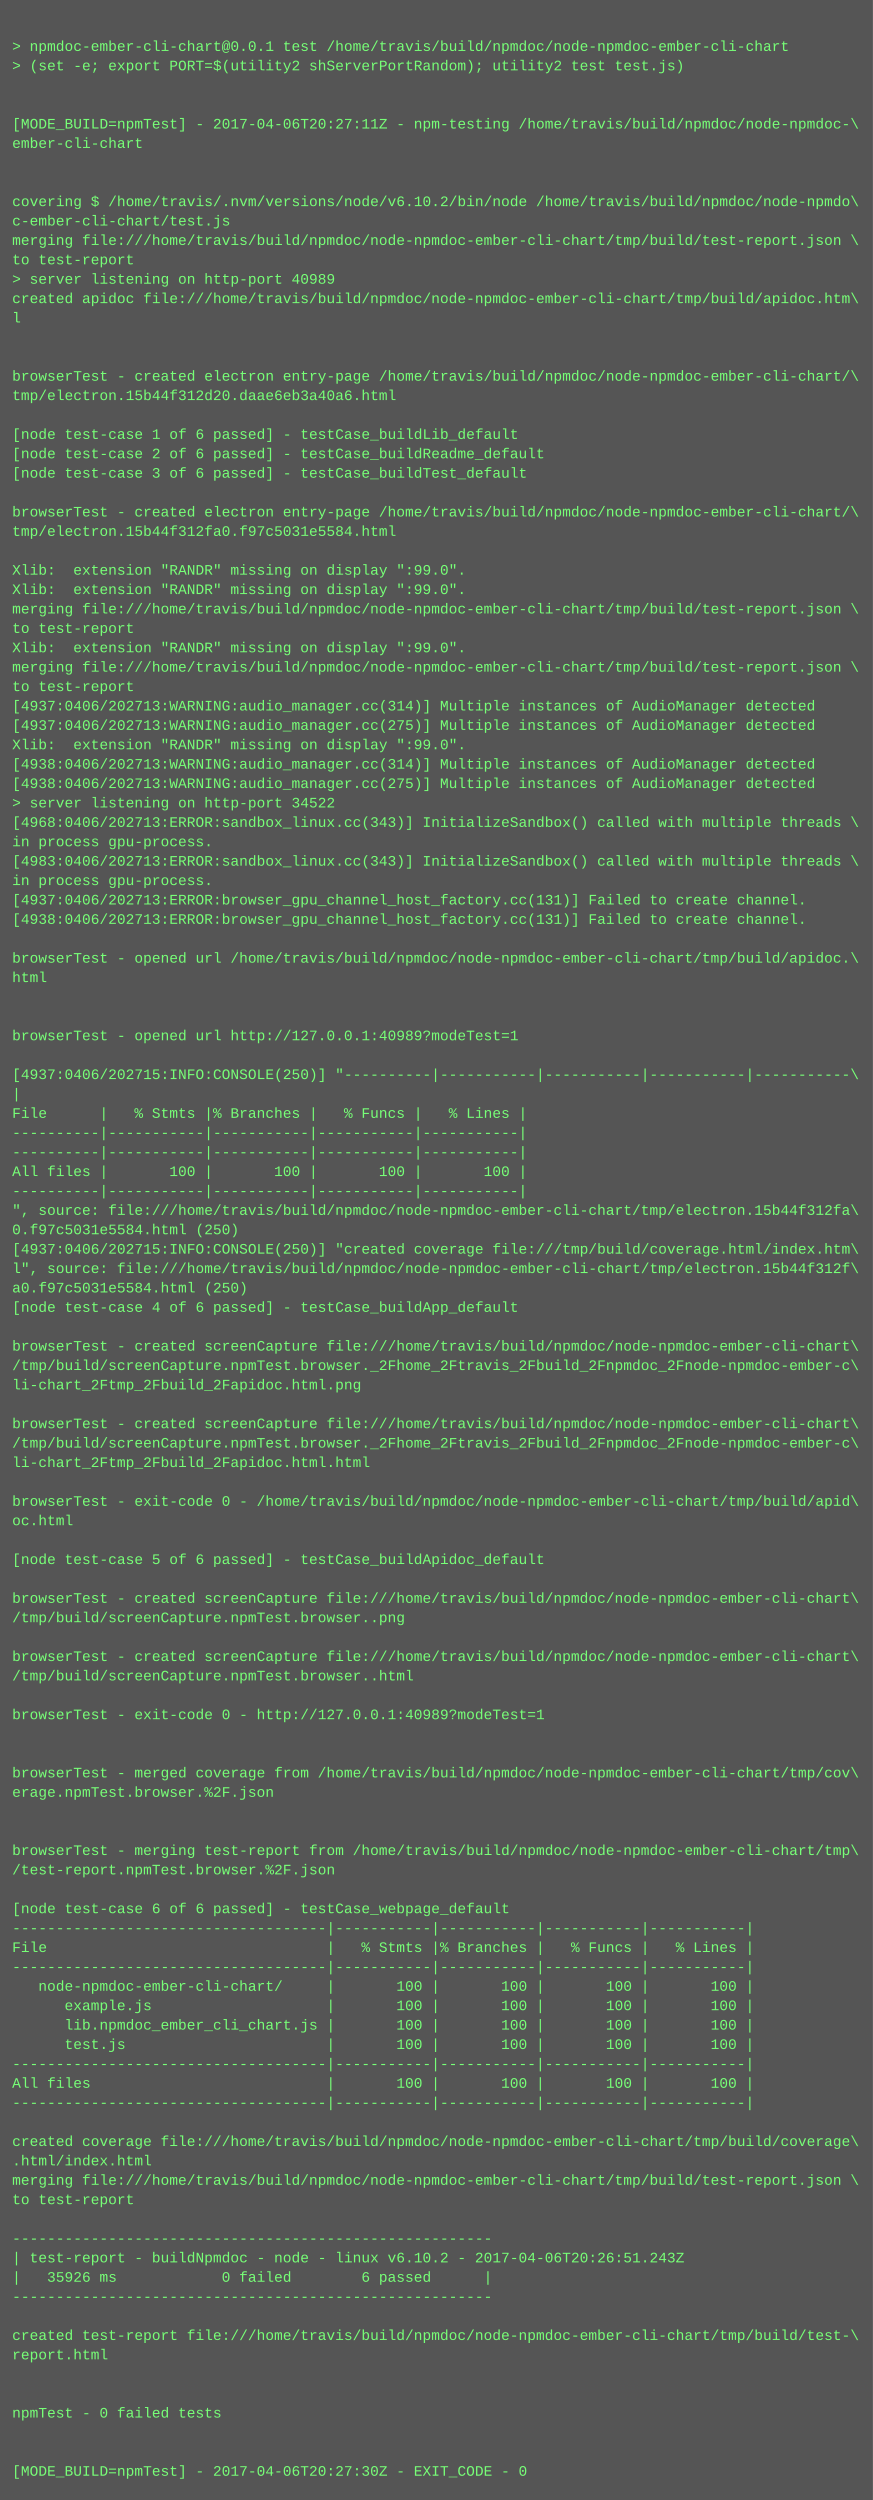
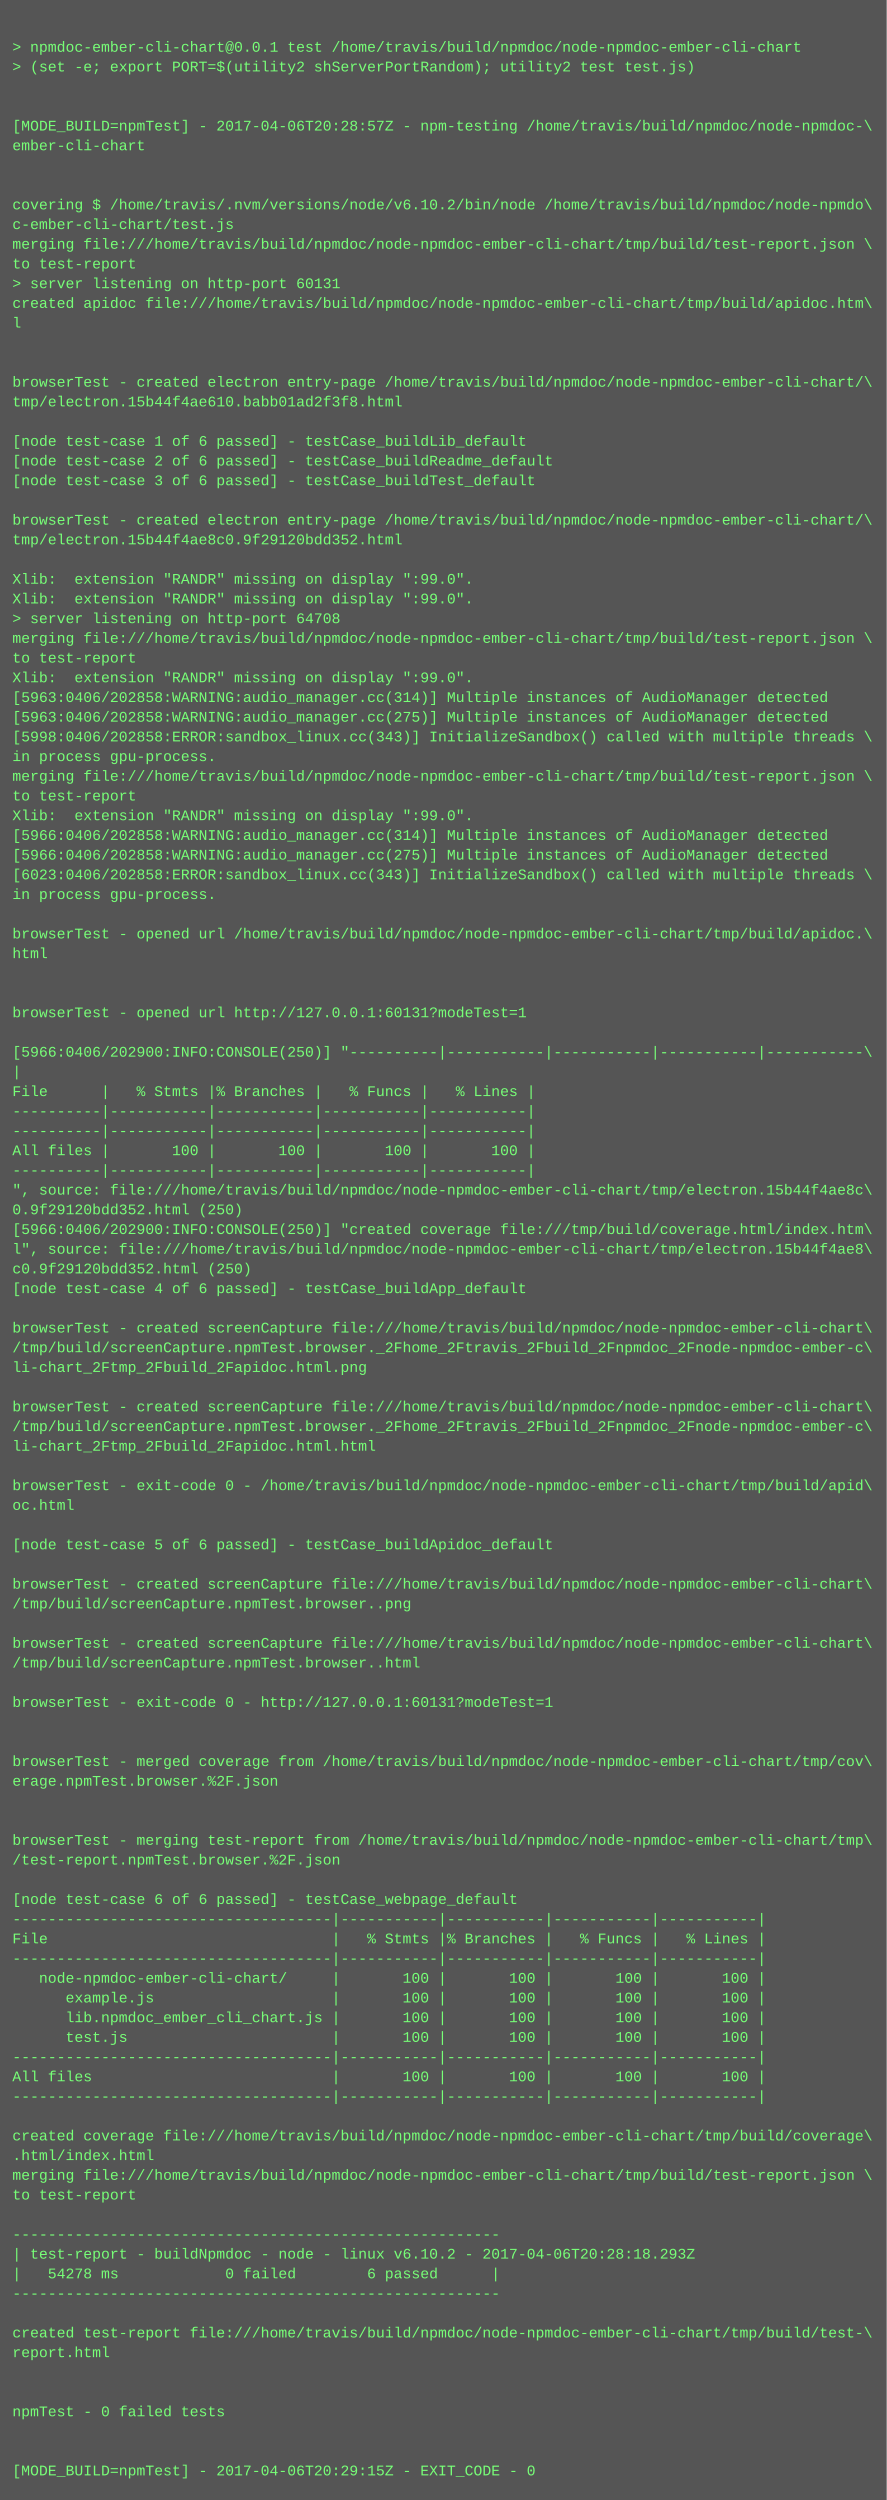
- <svg xmlns="http://www.w3.org/2000/svg" height="2062" width="720">
-   <rect height="2062" fill="#555" width="720" />
+ <svg xmlns="http://www.w3.org/2000/svg" height="2030" width="720">
+   <rect height="2030" fill="#555" width="720" />
  <text fill="#7f7" font-family="Courier New" font-size="12" xml:space="preserve">
    <tspan x="10" y="26" />
    <tspan x="10" y="42">&gt; npmdoc-ember-cli-chart@0.0.1 test /home/travis/build/npmdoc/node-npmdoc-ember-cli-chart</tspan>
    <tspan x="10" y="58">&gt; (set -e; export PORT=$(utility2 shServerPortRandom); utility2 test test.js)</tspan>
    <tspan x="10" y="74" />
    <tspan x="10" y="90" />
-     <tspan x="10" y="106">[MODE_BUILD=npmTest] - 2017-04-06T20:27:11Z - npm-testing /home/travis/build/npmdoc/node-npmdoc-\</tspan>
+     <tspan x="10" y="106">[MODE_BUILD=npmTest] - 2017-04-06T20:28:57Z - npm-testing /home/travis/build/npmdoc/node-npmdoc-\</tspan>
    <tspan x="10" y="122">ember-cli-chart</tspan>
    <tspan x="10" y="138" />
    <tspan x="10" y="154" />
    <tspan x="10" y="170">covering $ /home/travis/.nvm/versions/node/v6.10.2/bin/node /home/travis/build/npmdoc/node-npmdo\</tspan>
    <tspan x="10" y="186">c-ember-cli-chart/test.js</tspan>
    <tspan x="10" y="202">merging file:///home/travis/build/npmdoc/node-npmdoc-ember-cli-chart/tmp/build/test-report.json \</tspan>
    <tspan x="10" y="218">to test-report</tspan>
-     <tspan x="10" y="234">&gt; server listening on http-port 40989</tspan>
+     <tspan x="10" y="234">&gt; server listening on http-port 60131</tspan>
    <tspan x="10" y="250">created apidoc file:///home/travis/build/npmdoc/node-npmdoc-ember-cli-chart/tmp/build/apidoc.htm\</tspan>
    <tspan x="10" y="266">l</tspan>
    <tspan x="10" y="282" />
    <tspan x="10" y="298" />
    <tspan x="10" y="314">browserTest - created electron entry-page /home/travis/build/npmdoc/node-npmdoc-ember-cli-chart/\</tspan>
-     <tspan x="10" y="330">tmp/electron.15b44f312d20.daae6eb3a40a6.html</tspan>
+     <tspan x="10" y="330">tmp/electron.15b44f4ae610.babb01ad2f3f8.html</tspan>
    <tspan x="10" y="346" />
    <tspan x="10" y="362">[node test-case 1 of 6 passed] - testCase_buildLib_default</tspan>
    <tspan x="10" y="378">[node test-case 2 of 6 passed] - testCase_buildReadme_default</tspan>
    <tspan x="10" y="394">[node test-case 3 of 6 passed] - testCase_buildTest_default</tspan>
    <tspan x="10" y="410" />
    <tspan x="10" y="426">browserTest - created electron entry-page /home/travis/build/npmdoc/node-npmdoc-ember-cli-chart/\</tspan>
-     <tspan x="10" y="442">tmp/electron.15b44f312fa0.f97c5031e5584.html</tspan>
+     <tspan x="10" y="442">tmp/electron.15b44f4ae8c0.9f29120bdd352.html</tspan>
    <tspan x="10" y="458" />
    <tspan x="10" y="474">Xlib:  extension "RANDR" missing on display ":99.0".</tspan>
    <tspan x="10" y="490">Xlib:  extension "RANDR" missing on display ":99.0".</tspan>
-     <tspan x="10" y="506">merging file:///home/travis/build/npmdoc/node-npmdoc-ember-cli-chart/tmp/build/test-report.json \</tspan>
-     <tspan x="10" y="522">to test-report</tspan>
-     <tspan x="10" y="538">Xlib:  extension "RANDR" missing on display ":99.0".</tspan>
-     <tspan x="10" y="554">merging file:///home/travis/build/npmdoc/node-npmdoc-ember-cli-chart/tmp/build/test-report.json \</tspan>
-     <tspan x="10" y="570">to test-report</tspan>
-     <tspan x="10" y="586">[4937:0406/202713:WARNING:audio_manager.cc(314)] Multiple instances of AudioManager detected</tspan>
-     <tspan x="10" y="602">[4937:0406/202713:WARNING:audio_manager.cc(275)] Multiple instances of AudioManager detected</tspan>
-     <tspan x="10" y="618">Xlib:  extension "RANDR" missing on display ":99.0".</tspan>
-     <tspan x="10" y="634">[4938:0406/202713:WARNING:audio_manager.cc(314)] Multiple instances of AudioManager detected</tspan>
-     <tspan x="10" y="650">[4938:0406/202713:WARNING:audio_manager.cc(275)] Multiple instances of AudioManager detected</tspan>
-     <tspan x="10" y="666">&gt; server listening on http-port 34522</tspan>
-     <tspan x="10" y="682">[4968:0406/202713:ERROR:sandbox_linux.cc(343)] InitializeSandbox() called with multiple threads \</tspan>
-     <tspan x="10" y="698">in process gpu-process. </tspan>
-     <tspan x="10" y="714">[4983:0406/202713:ERROR:sandbox_linux.cc(343)] InitializeSandbox() called with multiple threads \</tspan>
+     <tspan x="10" y="506">&gt; server listening on http-port 64708</tspan>
+     <tspan x="10" y="522">merging file:///home/travis/build/npmdoc/node-npmdoc-ember-cli-chart/tmp/build/test-report.json \</tspan>
+     <tspan x="10" y="538">to test-report</tspan>
+     <tspan x="10" y="554">Xlib:  extension "RANDR" missing on display ":99.0".</tspan>
+     <tspan x="10" y="570">[5963:0406/202858:WARNING:audio_manager.cc(314)] Multiple instances of AudioManager detected</tspan>
+     <tspan x="10" y="586">[5963:0406/202858:WARNING:audio_manager.cc(275)] Multiple instances of AudioManager detected</tspan>
+     <tspan x="10" y="602">[5998:0406/202858:ERROR:sandbox_linux.cc(343)] InitializeSandbox() called with multiple threads \</tspan>
+     <tspan x="10" y="618">in process gpu-process. </tspan>
+     <tspan x="10" y="634">merging file:///home/travis/build/npmdoc/node-npmdoc-ember-cli-chart/tmp/build/test-report.json \</tspan>
+     <tspan x="10" y="650">to test-report</tspan>
+     <tspan x="10" y="666">Xlib:  extension "RANDR" missing on display ":99.0".</tspan>
+     <tspan x="10" y="682">[5966:0406/202858:WARNING:audio_manager.cc(314)] Multiple instances of AudioManager detected</tspan>
+     <tspan x="10" y="698">[5966:0406/202858:WARNING:audio_manager.cc(275)] Multiple instances of AudioManager detected</tspan>
+     <tspan x="10" y="714">[6023:0406/202858:ERROR:sandbox_linux.cc(343)] InitializeSandbox() called with multiple threads \</tspan>
    <tspan x="10" y="730">in process gpu-process. </tspan>
-     <tspan x="10" y="746">[4937:0406/202713:ERROR:browser_gpu_channel_host_factory.cc(131)] Failed to create channel.</tspan>
-     <tspan x="10" y="762">[4938:0406/202713:ERROR:browser_gpu_channel_host_factory.cc(131)] Failed to create channel.</tspan>
-     <tspan x="10" y="778" />
-     <tspan x="10" y="794">browserTest - opened url /home/travis/build/npmdoc/node-npmdoc-ember-cli-chart/tmp/build/apidoc.\</tspan>
-     <tspan x="10" y="810">html</tspan>
-     <tspan x="10" y="826" />
+     <tspan x="10" y="746" />
+     <tspan x="10" y="762">browserTest - opened url /home/travis/build/npmdoc/node-npmdoc-ember-cli-chart/tmp/build/apidoc.\</tspan>
+     <tspan x="10" y="778">html</tspan>
+     <tspan x="10" y="794" />
+     <tspan x="10" y="810" />
+     <tspan x="10" y="826">browserTest - opened url http://127.0.0.1:60131?modeTest=1</tspan>
    <tspan x="10" y="842" />
-     <tspan x="10" y="858">browserTest - opened url http://127.0.0.1:40989?modeTest=1</tspan>
-     <tspan x="10" y="874" />
-     <tspan x="10" y="890">[4937:0406/202715:INFO:CONSOLE(250)] "----------|-----------|-----------|-----------|-----------\</tspan>
-     <tspan x="10" y="906">|</tspan>
-     <tspan x="10" y="922">File      |   % Stmts |% Branches |   % Funcs |   % Lines |</tspan>
-     <tspan x="10" y="938">----------|-----------|-----------|-----------|-----------|</tspan>
+     <tspan x="10" y="858">[5966:0406/202900:INFO:CONSOLE(250)] "----------|-----------|-----------|-----------|-----------\</tspan>
+     <tspan x="10" y="874">|</tspan>
+     <tspan x="10" y="890">File      |   % Stmts |% Branches |   % Funcs |   % Lines |</tspan>
+     <tspan x="10" y="906">----------|-----------|-----------|-----------|-----------|</tspan>
+     <tspan x="10" y="922">----------|-----------|-----------|-----------|-----------|</tspan>
+     <tspan x="10" y="938">All files |       100 |       100 |       100 |       100 |</tspan>
    <tspan x="10" y="954">----------|-----------|-----------|-----------|-----------|</tspan>
-     <tspan x="10" y="970">All files |       100 |       100 |       100 |       100 |</tspan>
-     <tspan x="10" y="986">----------|-----------|-----------|-----------|-----------|</tspan>
-     <tspan x="10" y="1002">", source: file:///home/travis/build/npmdoc/node-npmdoc-ember-cli-chart/tmp/electron.15b44f312fa\</tspan>
-     <tspan x="10" y="1018">0.f97c5031e5584.html (250)</tspan>
-     <tspan x="10" y="1034">[4937:0406/202715:INFO:CONSOLE(250)] "created coverage file:///tmp/build/coverage.html/index.htm\</tspan>
-     <tspan x="10" y="1050">l", source: file:///home/travis/build/npmdoc/node-npmdoc-ember-cli-chart/tmp/electron.15b44f312f\</tspan>
-     <tspan x="10" y="1066">a0.f97c5031e5584.html (250)</tspan>
-     <tspan x="10" y="1082">[node test-case 4 of 6 passed] - testCase_buildApp_default</tspan>
-     <tspan x="10" y="1098" />
-     <tspan x="10" y="1114">browserTest - created screenCapture file:///home/travis/build/npmdoc/node-npmdoc-ember-cli-chart\</tspan>
-     <tspan x="10" y="1130">/tmp/build/screenCapture.npmTest.browser._2Fhome_2Ftravis_2Fbuild_2Fnpmdoc_2Fnode-npmdoc-ember-c\</tspan>
-     <tspan x="10" y="1146">li-chart_2Ftmp_2Fbuild_2Fapidoc.html.png</tspan>
-     <tspan x="10" y="1162" />
-     <tspan x="10" y="1178">browserTest - created screenCapture file:///home/travis/build/npmdoc/node-npmdoc-ember-cli-chart\</tspan>
-     <tspan x="10" y="1194">/tmp/build/screenCapture.npmTest.browser._2Fhome_2Ftravis_2Fbuild_2Fnpmdoc_2Fnode-npmdoc-ember-c\</tspan>
-     <tspan x="10" y="1210">li-chart_2Ftmp_2Fbuild_2Fapidoc.html.html</tspan>
-     <tspan x="10" y="1226" />
-     <tspan x="10" y="1242">browserTest - exit-code 0 - /home/travis/build/npmdoc/node-npmdoc-ember-cli-chart/tmp/build/apid\</tspan>
-     <tspan x="10" y="1258">oc.html</tspan>
+     <tspan x="10" y="970">", source: file:///home/travis/build/npmdoc/node-npmdoc-ember-cli-chart/tmp/electron.15b44f4ae8c\</tspan>
+     <tspan x="10" y="986">0.9f29120bdd352.html (250)</tspan>
+     <tspan x="10" y="1002">[5966:0406/202900:INFO:CONSOLE(250)] "created coverage file:///tmp/build/coverage.html/index.htm\</tspan>
+     <tspan x="10" y="1018">l", source: file:///home/travis/build/npmdoc/node-npmdoc-ember-cli-chart/tmp/electron.15b44f4ae8\</tspan>
+     <tspan x="10" y="1034">c0.9f29120bdd352.html (250)</tspan>
+     <tspan x="10" y="1050">[node test-case 4 of 6 passed] - testCase_buildApp_default</tspan>
+     <tspan x="10" y="1066" />
+     <tspan x="10" y="1082">browserTest - created screenCapture file:///home/travis/build/npmdoc/node-npmdoc-ember-cli-chart\</tspan>
+     <tspan x="10" y="1098">/tmp/build/screenCapture.npmTest.browser._2Fhome_2Ftravis_2Fbuild_2Fnpmdoc_2Fnode-npmdoc-ember-c\</tspan>
+     <tspan x="10" y="1114">li-chart_2Ftmp_2Fbuild_2Fapidoc.html.png</tspan>
+     <tspan x="10" y="1130" />
+     <tspan x="10" y="1146">browserTest - created screenCapture file:///home/travis/build/npmdoc/node-npmdoc-ember-cli-chart\</tspan>
+     <tspan x="10" y="1162">/tmp/build/screenCapture.npmTest.browser._2Fhome_2Ftravis_2Fbuild_2Fnpmdoc_2Fnode-npmdoc-ember-c\</tspan>
+     <tspan x="10" y="1178">li-chart_2Ftmp_2Fbuild_2Fapidoc.html.html</tspan>
+     <tspan x="10" y="1194" />
+     <tspan x="10" y="1210">browserTest - exit-code 0 - /home/travis/build/npmdoc/node-npmdoc-ember-cli-chart/tmp/build/apid\</tspan>
+     <tspan x="10" y="1226">oc.html</tspan>
+     <tspan x="10" y="1242" />
+     <tspan x="10" y="1258">[node test-case 5 of 6 passed] - testCase_buildApidoc_default</tspan>
    <tspan x="10" y="1274" />
-     <tspan x="10" y="1290">[node test-case 5 of 6 passed] - testCase_buildApidoc_default</tspan>
-     <tspan x="10" y="1306" />
-     <tspan x="10" y="1322">browserTest - created screenCapture file:///home/travis/build/npmdoc/node-npmdoc-ember-cli-chart\</tspan>
-     <tspan x="10" y="1338">/tmp/build/screenCapture.npmTest.browser..png</tspan>
-     <tspan x="10" y="1354" />
-     <tspan x="10" y="1370">browserTest - created screenCapture file:///home/travis/build/npmdoc/node-npmdoc-ember-cli-chart\</tspan>
-     <tspan x="10" y="1386">/tmp/build/screenCapture.npmTest.browser..html</tspan>
+     <tspan x="10" y="1290">browserTest - created screenCapture file:///home/travis/build/npmdoc/node-npmdoc-ember-cli-chart\</tspan>
+     <tspan x="10" y="1306">/tmp/build/screenCapture.npmTest.browser..png</tspan>
+     <tspan x="10" y="1322" />
+     <tspan x="10" y="1338">browserTest - created screenCapture file:///home/travis/build/npmdoc/node-npmdoc-ember-cli-chart\</tspan>
+     <tspan x="10" y="1354">/tmp/build/screenCapture.npmTest.browser..html</tspan>
+     <tspan x="10" y="1370" />
+     <tspan x="10" y="1386">browserTest - exit-code 0 - http://127.0.0.1:60131?modeTest=1</tspan>
    <tspan x="10" y="1402" />
-     <tspan x="10" y="1418">browserTest - exit-code 0 - http://127.0.0.1:40989?modeTest=1</tspan>
-     <tspan x="10" y="1434" />
-     <tspan x="10" y="1450" />
-     <tspan x="10" y="1466">browserTest - merged coverage from /home/travis/build/npmdoc/node-npmdoc-ember-cli-chart/tmp/cov\</tspan>
-     <tspan x="10" y="1482">erage.npmTest.browser.%2F.json</tspan>
-     <tspan x="10" y="1498" />
-     <tspan x="10" y="1514" />
-     <tspan x="10" y="1530">browserTest - merging test-report from /home/travis/build/npmdoc/node-npmdoc-ember-cli-chart/tmp\</tspan>
-     <tspan x="10" y="1546">/test-report.npmTest.browser.%2F.json</tspan>
-     <tspan x="10" y="1562" />
-     <tspan x="10" y="1578">[node test-case 6 of 6 passed] - testCase_webpage_default</tspan>
+     <tspan x="10" y="1418" />
+     <tspan x="10" y="1434">browserTest - merged coverage from /home/travis/build/npmdoc/node-npmdoc-ember-cli-chart/tmp/cov\</tspan>
+     <tspan x="10" y="1450">erage.npmTest.browser.%2F.json</tspan>
+     <tspan x="10" y="1466" />
+     <tspan x="10" y="1482" />
+     <tspan x="10" y="1498">browserTest - merging test-report from /home/travis/build/npmdoc/node-npmdoc-ember-cli-chart/tmp\</tspan>
+     <tspan x="10" y="1514">/test-report.npmTest.browser.%2F.json</tspan>
+     <tspan x="10" y="1530" />
+     <tspan x="10" y="1546">[node test-case 6 of 6 passed] - testCase_webpage_default</tspan>
+     <tspan x="10" y="1562">------------------------------------|-----------|-----------|-----------|-----------|</tspan>
+     <tspan x="10" y="1578">File                                |   % Stmts |% Branches |   % Funcs |   % Lines |</tspan>
    <tspan x="10" y="1594">------------------------------------|-----------|-----------|-----------|-----------|</tspan>
-     <tspan x="10" y="1610">File                                |   % Stmts |% Branches |   % Funcs |   % Lines |</tspan>
-     <tspan x="10" y="1626">------------------------------------|-----------|-----------|-----------|-----------|</tspan>
-     <tspan x="10" y="1642">   node-npmdoc-ember-cli-chart/     |       100 |       100 |       100 |       100 |</tspan>
-     <tspan x="10" y="1658">      example.js                    |       100 |       100 |       100 |       100 |</tspan>
-     <tspan x="10" y="1674">      lib.npmdoc_ember_cli_chart.js |       100 |       100 |       100 |       100 |</tspan>
-     <tspan x="10" y="1690">      test.js                       |       100 |       100 |       100 |       100 |</tspan>
+     <tspan x="10" y="1610">   node-npmdoc-ember-cli-chart/     |       100 |       100 |       100 |       100 |</tspan>
+     <tspan x="10" y="1626">      example.js                    |       100 |       100 |       100 |       100 |</tspan>
+     <tspan x="10" y="1642">      lib.npmdoc_ember_cli_chart.js |       100 |       100 |       100 |       100 |</tspan>
+     <tspan x="10" y="1658">      test.js                       |       100 |       100 |       100 |       100 |</tspan>
+     <tspan x="10" y="1674">------------------------------------|-----------|-----------|-----------|-----------|</tspan>
+     <tspan x="10" y="1690">All files                           |       100 |       100 |       100 |       100 |</tspan>
    <tspan x="10" y="1706">------------------------------------|-----------|-----------|-----------|-----------|</tspan>
-     <tspan x="10" y="1722">All files                           |       100 |       100 |       100 |       100 |</tspan>
-     <tspan x="10" y="1738">------------------------------------|-----------|-----------|-----------|-----------|</tspan>
-     <tspan x="10" y="1754" />
-     <tspan x="10" y="1770">created coverage file:///home/travis/build/npmdoc/node-npmdoc-ember-cli-chart/tmp/build/coverage\</tspan>
-     <tspan x="10" y="1786">.html/index.html</tspan>
-     <tspan x="10" y="1802">merging file:///home/travis/build/npmdoc/node-npmdoc-ember-cli-chart/tmp/build/test-report.json \</tspan>
-     <tspan x="10" y="1818">to test-report</tspan>
-     <tspan x="10" y="1834" />
-     <tspan x="10" y="1850">-------------------------------------------------------</tspan>
-     <tspan x="10" y="1866">| test-report - buildNpmdoc - node - linux v6.10.2 - 2017-04-06T20:26:51.243Z</tspan>
-     <tspan x="10" y="1882">|   35926 ms            0 failed        6 passed      |</tspan>
-     <tspan x="10" y="1898">-------------------------------------------------------</tspan>
-     <tspan x="10" y="1914" />
-     <tspan x="10" y="1930">created test-report file:///home/travis/build/npmdoc/node-npmdoc-ember-cli-chart/tmp/build/test-\</tspan>
-     <tspan x="10" y="1946">report.html</tspan>
-     <tspan x="10" y="1962" />
+     <tspan x="10" y="1722" />
+     <tspan x="10" y="1738">created coverage file:///home/travis/build/npmdoc/node-npmdoc-ember-cli-chart/tmp/build/coverage\</tspan>
+     <tspan x="10" y="1754">.html/index.html</tspan>
+     <tspan x="10" y="1770">merging file:///home/travis/build/npmdoc/node-npmdoc-ember-cli-chart/tmp/build/test-report.json \</tspan>
+     <tspan x="10" y="1786">to test-report</tspan>
+     <tspan x="10" y="1802" />
+     <tspan x="10" y="1818">-------------------------------------------------------</tspan>
+     <tspan x="10" y="1834">| test-report - buildNpmdoc - node - linux v6.10.2 - 2017-04-06T20:28:18.293Z</tspan>
+     <tspan x="10" y="1850">|   54278 ms            0 failed        6 passed      |</tspan>
+     <tspan x="10" y="1866">-------------------------------------------------------</tspan>
+     <tspan x="10" y="1882" />
+     <tspan x="10" y="1898">created test-report file:///home/travis/build/npmdoc/node-npmdoc-ember-cli-chart/tmp/build/test-\</tspan>
+     <tspan x="10" y="1914">report.html</tspan>
+     <tspan x="10" y="1930" />
+     <tspan x="10" y="1946" />
+     <tspan x="10" y="1962">npmTest - 0 failed tests</tspan>
    <tspan x="10" y="1978" />
-     <tspan x="10" y="1994">npmTest - 0 failed tests</tspan>
-     <tspan x="10" y="2010" />
-     <tspan x="10" y="2026" />
-     <tspan x="10" y="2042">[MODE_BUILD=npmTest] - 2017-04-06T20:27:30Z - EXIT_CODE - 0</tspan>
+     <tspan x="10" y="1994" />
+     <tspan x="10" y="2010">[MODE_BUILD=npmTest] - 2017-04-06T20:29:15Z - EXIT_CODE - 0</tspan>
  </text>
</svg>
